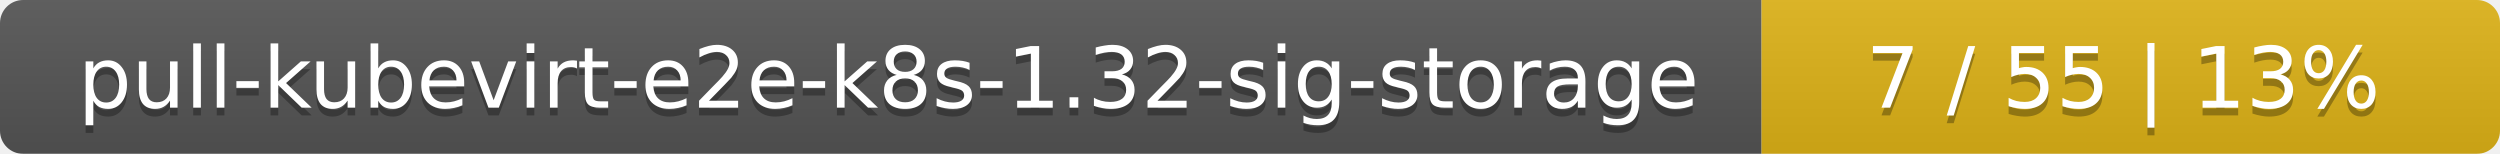
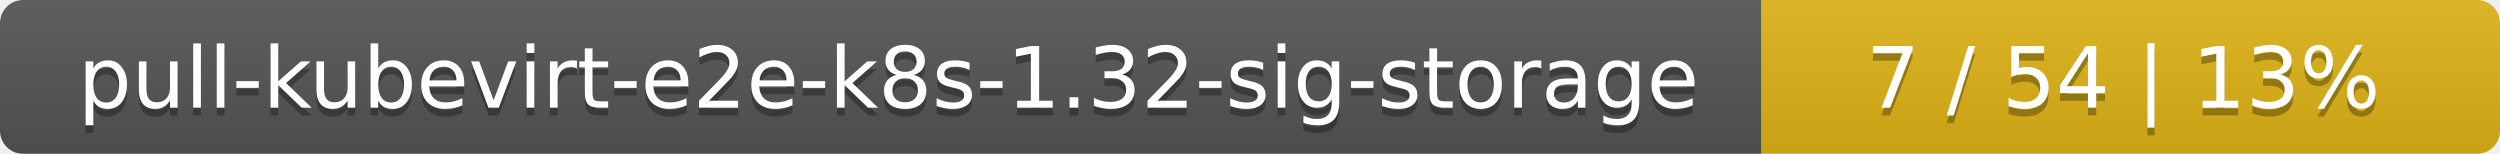
<svg xmlns="http://www.w3.org/2000/svg" width="325" height="20">
  <linearGradient id="smooth" x2="0" y2="100%">
    <stop offset="0" stop-color="#bbb" stop-opacity=".1" />
    <stop offset="1" stop-opacity=".1" />
  </linearGradient>
  <mask id="round">
    <rect width="325" height="20" rx="3" fill="#fff" />
  </mask>
  <g mask="url(#round)">
    <rect width="229" height="20" fill="#555" />
    <rect x="229" width="96" height="20" fill="#dfb317" />
    <rect width="325" height="20" fill="url(#smooth)" />
  </g>
  <g fill="#fff" text-anchor="middle" font-family="DejaVu Sans,Verdana,Geneva,sans-serif" font-size="11">
    <text x="115.5" y="15" fill="#010101" fill-opacity=".3">pull-kubevirt-e2e-k8s-1.32-sig-storage</text>
    <text x="115.5" y="14">pull-kubevirt-e2e-k8s-1.32-sig-storage</text>
-     <text x="276" y="15" fill="#010101" fill-opacity=".3">7 / 55    |    13%</text>
-     <text x="276" y="14">7 / 55    |    13%</text>
+     <text x="276" y="15" fill="#010101" fill-opacity=".3">7 / 54    |    13%</text>
+     <text x="276" y="14">7 / 54    |    13%</text>
  </g>
</svg>
